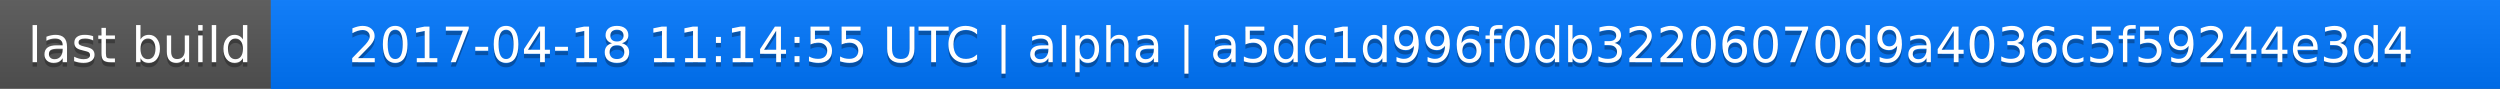
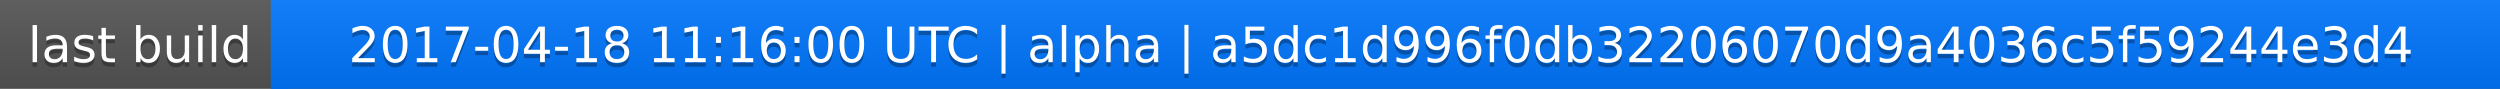
<svg xmlns="http://www.w3.org/2000/svg" width="563" height="20">
  <linearGradient id="a" x2="0" y2="100%">
    <stop offset="0" stop-color="#bbb" stop-opacity=".1" />
    <stop offset="1" stop-opacity=".1" />
  </linearGradient>
  <rect rx="0" width="563" height="20" fill="#555" />
  <rect rx="0" x="61" width="502" height="20" fill="#07f" />
  <path fill="#07f" d="M61 0h4v20h-4z" />
  <rect rx="0" width="563" height="20" fill="url(#a)" />
  <g fill="#fff" text-anchor="middle" font-family="DejaVu Sans,Verdana,Geneva,sans-serif" font-size="11">
    <text x="31.5" y="15" fill="#010101" fill-opacity=".3">last build</text>
    <text x="31.5" y="14">last build</text>
-     <text x="311" y="15" fill="#010101" fill-opacity=".3">2017-04-18 11:14:55 UTC | alpha | a5dc1d996f0db32206070d9a4036c5f59244e3d4</text>
-     <text x="311" y="14">2017-04-18 11:14:55 UTC | alpha | a5dc1d996f0db32206070d9a4036c5f59244e3d4</text>
+     <text x="311" y="15" fill="#010101" fill-opacity=".3">2017-04-18 11:16:00 UTC | alpha | a5dc1d996f0db32206070d9a4036c5f59244e3d4</text>
+     <text x="311" y="14">2017-04-18 11:16:00 UTC | alpha | a5dc1d996f0db32206070d9a4036c5f59244e3d4</text>
  </g>
</svg>
